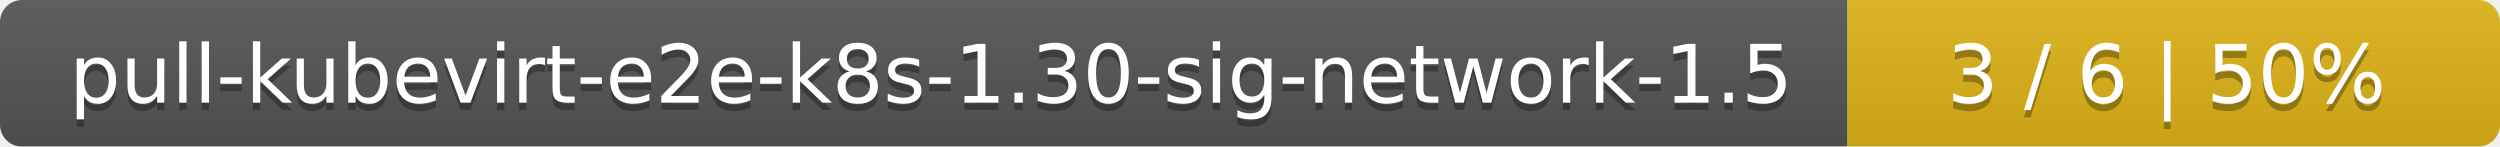
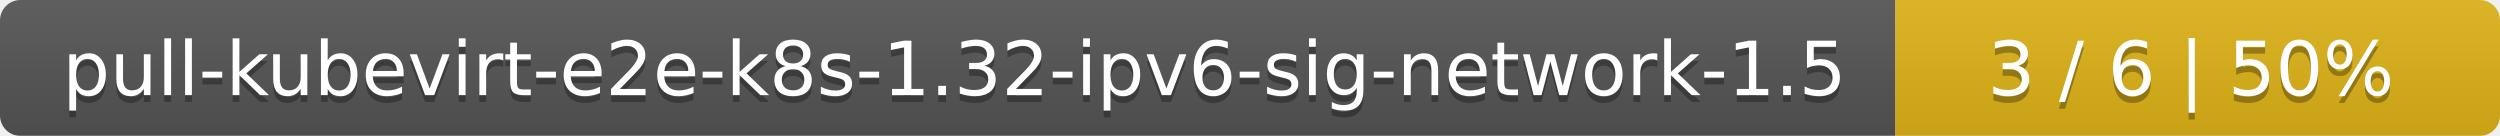
- <svg xmlns="http://www.w3.org/2000/svg" width="341" height="20">
+ <svg xmlns="http://www.w3.org/2000/svg" width="368" height="20">
  <linearGradient id="smooth" x2="0" y2="100%">
    <stop offset="0" stop-color="#bbb" stop-opacity=".1" />
    <stop offset="1" stop-opacity=".1" />
  </linearGradient>
  <mask id="round">
-     <rect width="341" height="20" rx="3" fill="#fff" />
+     <rect width="368" height="20" rx="3" fill="#fff" />
  </mask>
  <g mask="url(#round)">
-     <rect width="252" height="20" fill="#555" />
-     <rect x="252" width="89" height="20" fill="#dfb317" />
-     <rect width="341" height="20" fill="url(#smooth)" />
+     <rect width="279" height="20" fill="#555" />
+     <rect x="279" width="89" height="20" fill="#dfb317" />
+     <rect width="368" height="20" fill="url(#smooth)" />
  </g>
  <g fill="#fff" text-anchor="middle" font-family="DejaVu Sans,Verdana,Geneva,sans-serif" font-size="11">
-     <text x="127" y="15" fill="#010101" fill-opacity=".3">pull-kubevirt-e2e-k8s-1.30-sig-network-1.5</text>
-     <text x="127" y="14">pull-kubevirt-e2e-k8s-1.30-sig-network-1.5</text>
-     <text x="295.5" y="15" fill="#010101" fill-opacity=".3">3 / 6    |    50%</text>
-     <text x="295.5" y="14">3 / 6    |    50%</text>
+     <text x="140.5" y="15" fill="#010101" fill-opacity=".3">pull-kubevirt-e2e-k8s-1.32-ipv6-sig-network-1.5</text>
+     <text x="140.5" y="14">pull-kubevirt-e2e-k8s-1.32-ipv6-sig-network-1.5</text>
+     <text x="322.5" y="15" fill="#010101" fill-opacity=".3">3 / 6    |    50%</text>
+     <text x="322.5" y="14">3 / 6    |    50%</text>
  </g>
</svg>
